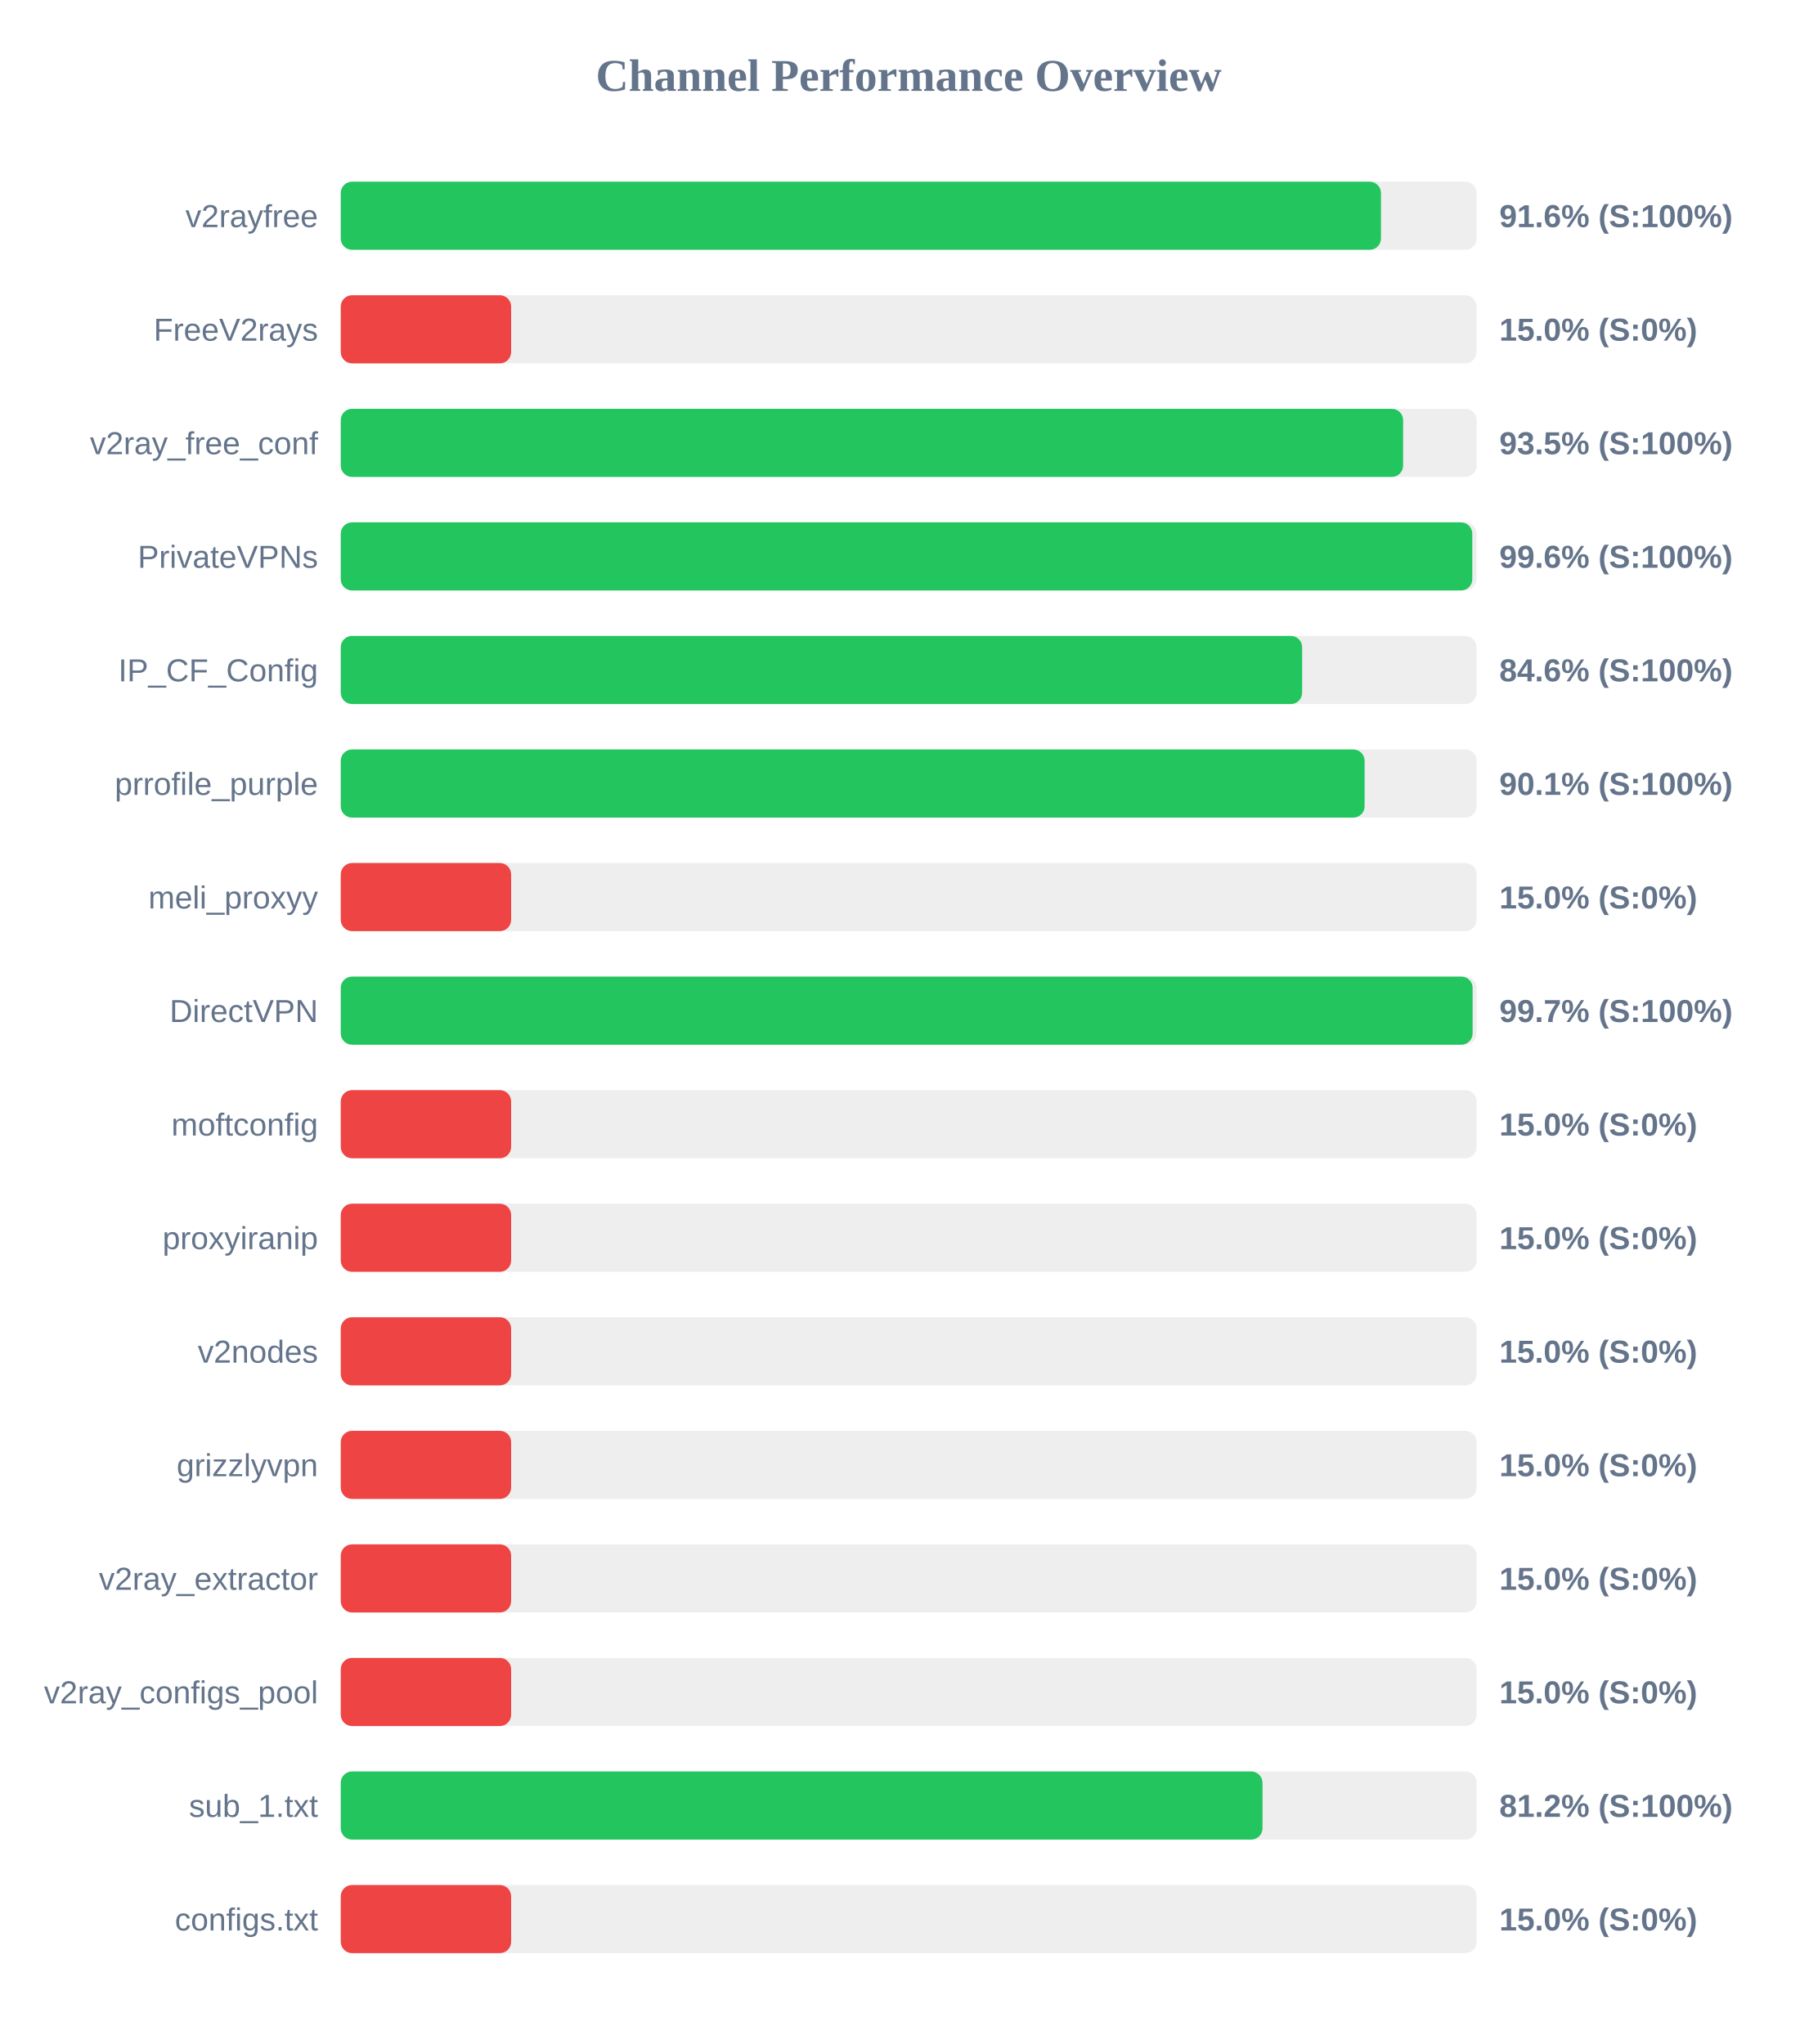
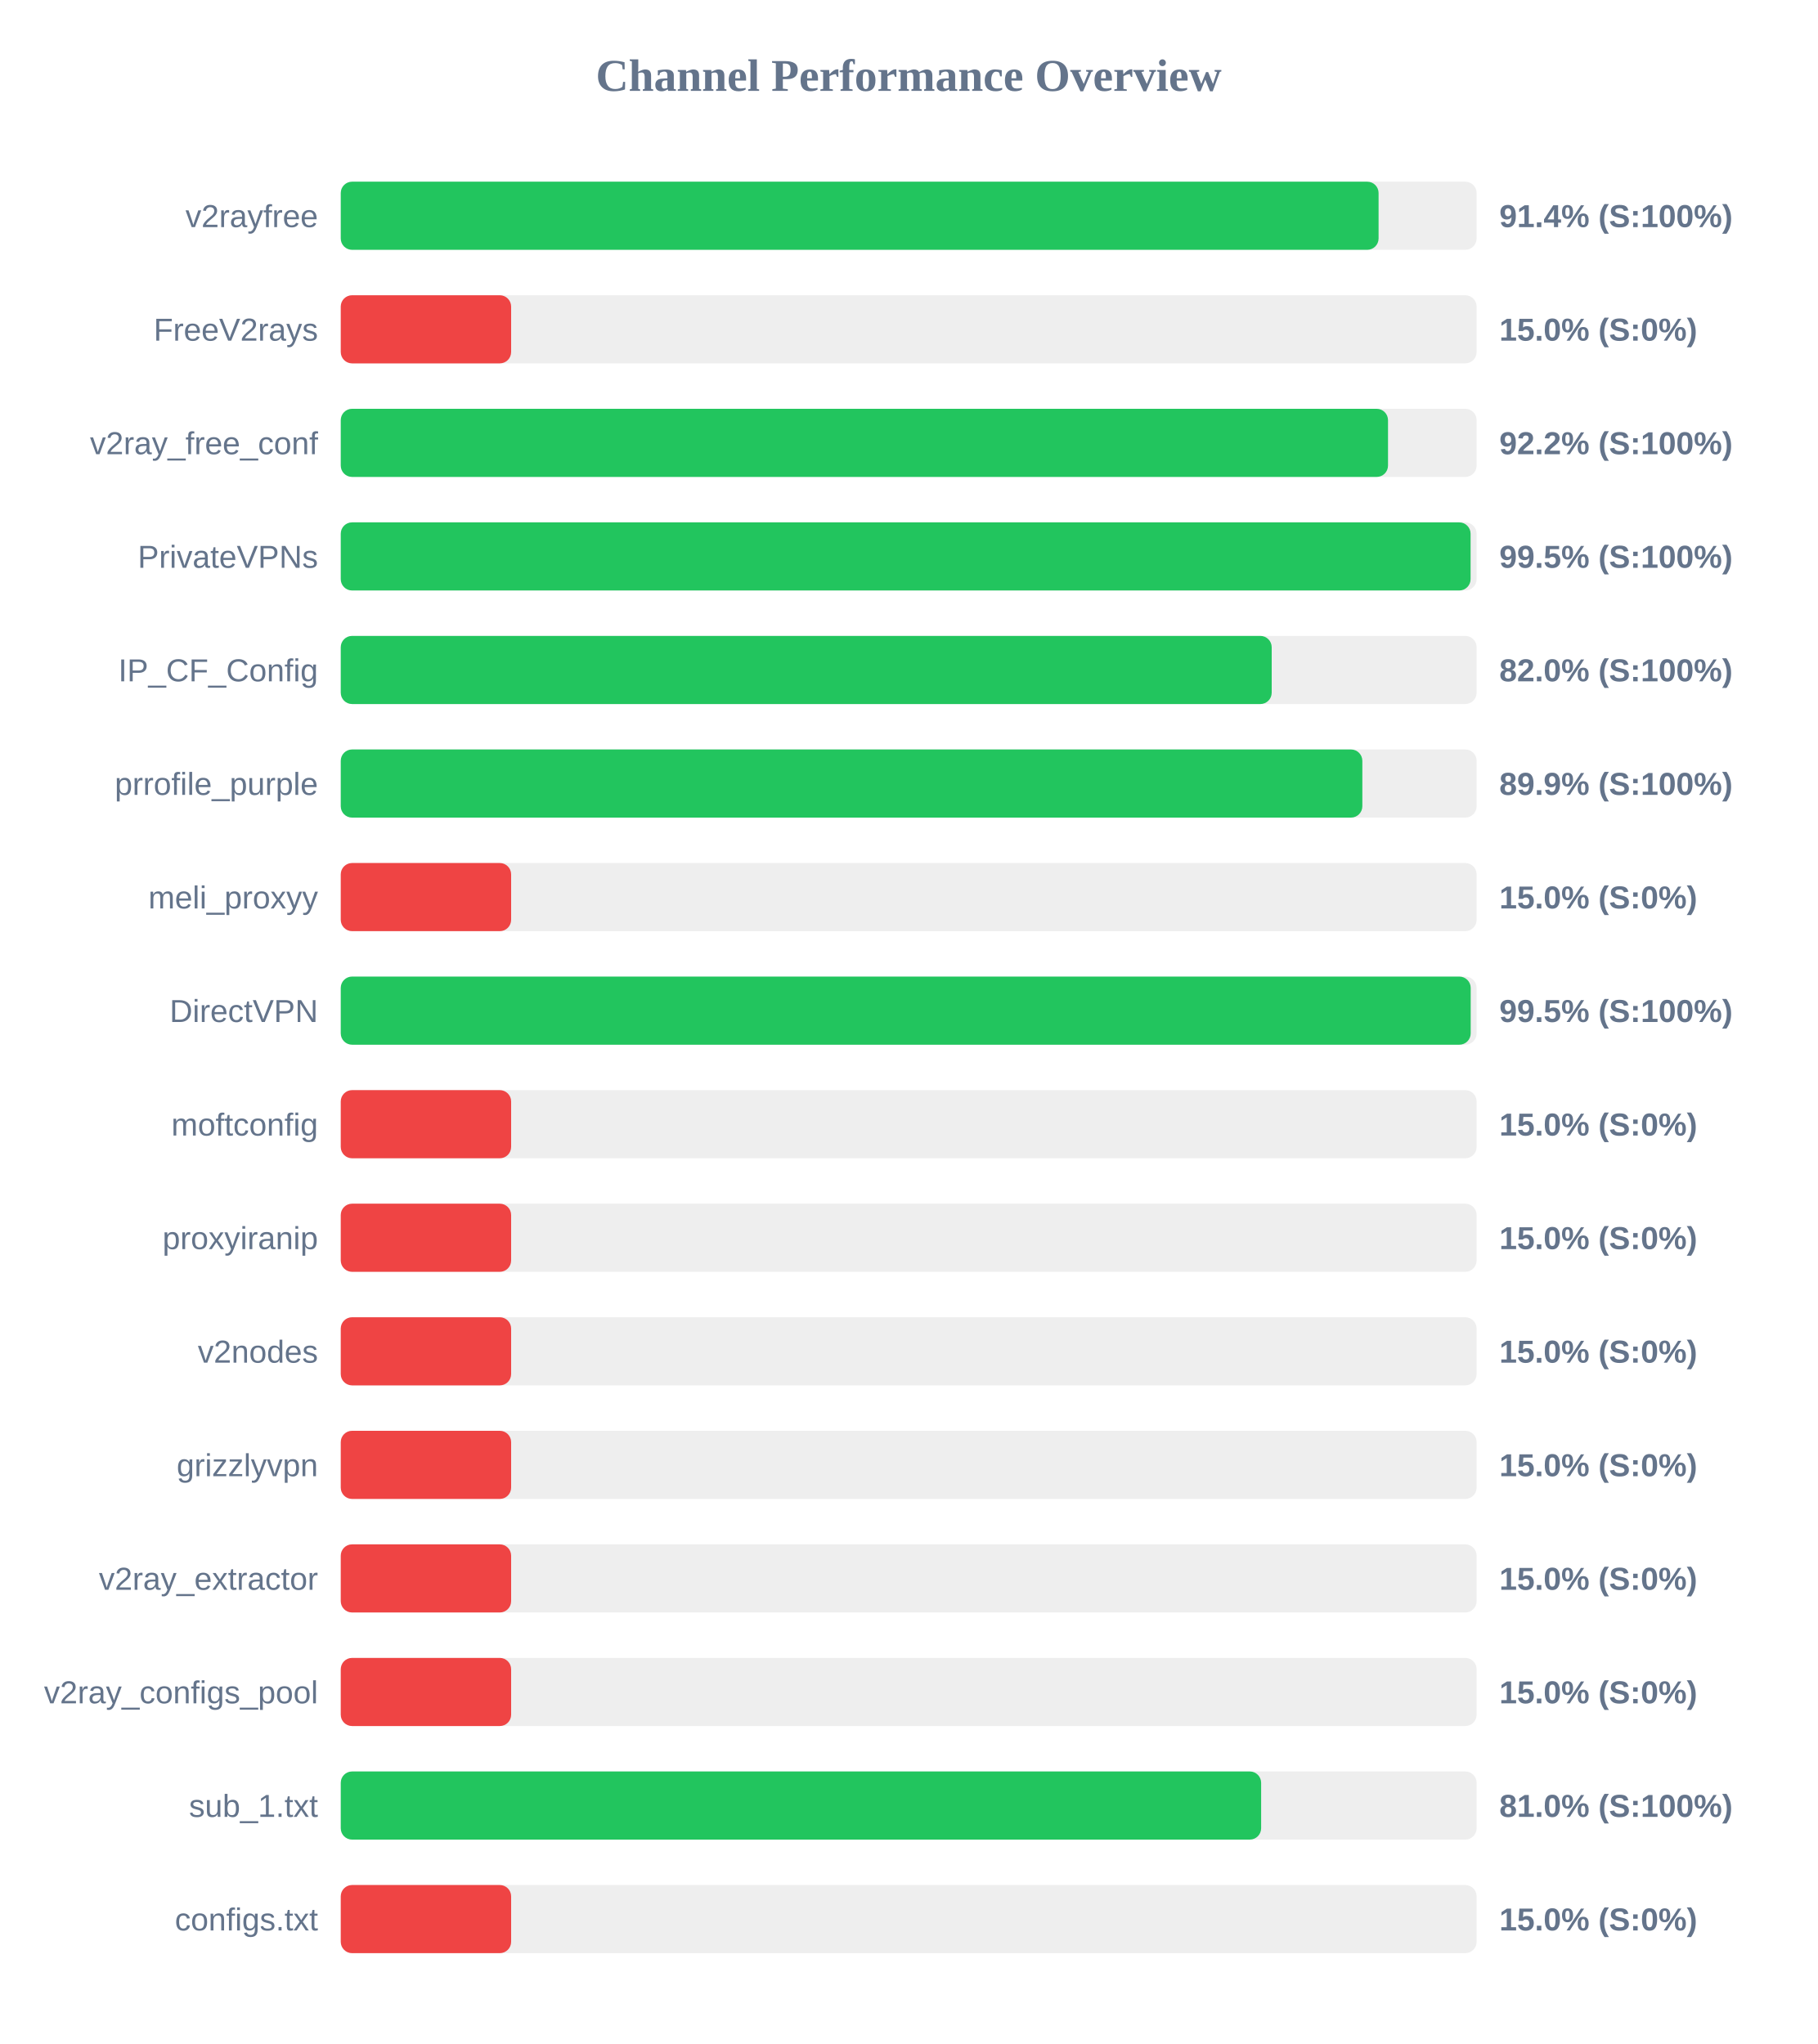
<svg xmlns="http://www.w3.org/2000/svg" width="800" height="900" version="1.1">
  <style>
        .row { font: 14px Arial; fill: #64748b; }
        .score { font: bold 14px Arial; fill: #64748b; }
    </style>
  <text x="400" y="40" text-anchor="middle" font-size="20px" font-weight="bold" fill="#64748b">Channel Performance Overview</text>
  <rect x="150" y="80" width="500" height="30" fill="#eee" rx="5" />
-   <rect x="150" y="80" width="457.9" height="30" fill="#22c55e" rx="5" />
+   <rect x="150" y="80" width="456.85" height="30" fill="#22c55e" rx="5" />
  <text x="140" y="100" text-anchor="end" class="row">v2rayfree</text>
-   <text x="660" y="100" text-anchor="start" class="score">91.6% (S:100%)</text>
+   <text x="660" y="100" text-anchor="start" class="score">91.4% (S:100%)</text>
  <rect x="150" y="130" width="500" height="30" fill="#eee" rx="5" />
  <rect x="150" y="130" width="75.0" height="30" fill="#ef4444" rx="5" />
  <text x="140" y="150" text-anchor="end" class="row">FreeV2rays</text>
  <text x="660" y="150" text-anchor="start" class="score">15.0% (S:0%)</text>
  <rect x="150" y="180" width="500" height="30" fill="#eee" rx="5" />
-   <rect x="150" y="180" width="467.65" height="30" fill="#22c55e" rx="5" />
+   <rect x="150" y="180" width="461.0" height="30" fill="#22c55e" rx="5" />
  <text x="140" y="200" text-anchor="end" class="row">v2ray_free_conf</text>
-   <text x="660" y="200" text-anchor="start" class="score">93.5% (S:100%)</text>
+   <text x="660" y="200" text-anchor="start" class="score">92.2% (S:100%)</text>
  <rect x="150" y="230" width="500" height="30" fill="#eee" rx="5" />
-   <rect x="150" y="230" width="498.1" height="30" fill="#22c55e" rx="5" />
+   <rect x="150" y="230" width="497.35" height="30" fill="#22c55e" rx="5" />
  <text x="140" y="250" text-anchor="end" class="row">PrivateVPNs</text>
-   <text x="660" y="250" text-anchor="start" class="score">99.6% (S:100%)</text>
+   <text x="660" y="250" text-anchor="start" class="score">99.5% (S:100%)</text>
  <rect x="150" y="280" width="500" height="30" fill="#eee" rx="5" />
-   <rect x="150" y="280" width="423.2" height="30" fill="#22c55e" rx="5" />
+   <rect x="150" y="280" width="409.8" height="30" fill="#22c55e" rx="5" />
  <text x="140" y="300" text-anchor="end" class="row">IP_CF_Config</text>
-   <text x="660" y="300" text-anchor="start" class="score">84.6% (S:100%)</text>
+   <text x="660" y="300" text-anchor="start" class="score">82.0% (S:100%)</text>
  <rect x="150" y="330" width="500" height="30" fill="#eee" rx="5" />
-   <rect x="150" y="330" width="450.7" height="30" fill="#22c55e" rx="5" />
+   <rect x="150" y="330" width="449.7" height="30" fill="#22c55e" rx="5" />
  <text x="140" y="350" text-anchor="end" class="row">prrofile_purple</text>
-   <text x="660" y="350" text-anchor="start" class="score">90.1% (S:100%)</text>
+   <text x="660" y="350" text-anchor="start" class="score">89.9% (S:100%)</text>
  <rect x="150" y="380" width="500" height="30" fill="#eee" rx="5" />
  <rect x="150" y="380" width="75.0" height="30" fill="#ef4444" rx="5" />
  <text x="140" y="400" text-anchor="end" class="row">meli_proxyy</text>
  <text x="660" y="400" text-anchor="start" class="score">15.0% (S:0%)</text>
  <rect x="150" y="430" width="500" height="30" fill="#eee" rx="5" />
-   <rect x="150" y="430" width="498.25" height="30" fill="#22c55e" rx="5" />
+   <rect x="150" y="430" width="497.4" height="30" fill="#22c55e" rx="5" />
  <text x="140" y="450" text-anchor="end" class="row">DirectVPN</text>
-   <text x="660" y="450" text-anchor="start" class="score">99.7% (S:100%)</text>
+   <text x="660" y="450" text-anchor="start" class="score">99.5% (S:100%)</text>
  <rect x="150" y="480" width="500" height="30" fill="#eee" rx="5" />
  <rect x="150" y="480" width="75.0" height="30" fill="#ef4444" rx="5" />
  <text x="140" y="500" text-anchor="end" class="row">moftconfig</text>
  <text x="660" y="500" text-anchor="start" class="score">15.0% (S:0%)</text>
  <rect x="150" y="530" width="500" height="30" fill="#eee" rx="5" />
  <rect x="150" y="530" width="75.0" height="30" fill="#ef4444" rx="5" />
  <text x="140" y="550" text-anchor="end" class="row">proxyiranip</text>
  <text x="660" y="550" text-anchor="start" class="score">15.0% (S:0%)</text>
  <rect x="150" y="580" width="500" height="30" fill="#eee" rx="5" />
  <rect x="150" y="580" width="75.0" height="30" fill="#ef4444" rx="5" />
  <text x="140" y="600" text-anchor="end" class="row">v2nodes</text>
  <text x="660" y="600" text-anchor="start" class="score">15.0% (S:0%)</text>
  <rect x="150" y="630" width="500" height="30" fill="#eee" rx="5" />
  <rect x="150" y="630" width="75.0" height="30" fill="#ef4444" rx="5" />
  <text x="140" y="650" text-anchor="end" class="row">grizzlyvpn</text>
  <text x="660" y="650" text-anchor="start" class="score">15.0% (S:0%)</text>
  <rect x="150" y="680" width="500" height="30" fill="#eee" rx="5" />
  <rect x="150" y="680" width="75.0" height="30" fill="#ef4444" rx="5" />
  <text x="140" y="700" text-anchor="end" class="row">v2ray_extractor</text>
  <text x="660" y="700" text-anchor="start" class="score">15.0% (S:0%)</text>
  <rect x="150" y="730" width="500" height="30" fill="#eee" rx="5" />
  <rect x="150" y="730" width="75.0" height="30" fill="#ef4444" rx="5" />
  <text x="140" y="750" text-anchor="end" class="row">v2ray_configs_pool</text>
  <text x="660" y="750" text-anchor="start" class="score">15.0% (S:0%)</text>
  <rect x="150" y="780" width="500" height="30" fill="#eee" rx="5" />
-   <rect x="150" y="780" width="405.75" height="30" fill="#22c55e" rx="5" />
+   <rect x="150" y="780" width="405.15" height="30" fill="#22c55e" rx="5" />
  <text x="140" y="800" text-anchor="end" class="row">sub_1.txt</text>
-   <text x="660" y="800" text-anchor="start" class="score">81.2% (S:100%)</text>
+   <text x="660" y="800" text-anchor="start" class="score">81.0% (S:100%)</text>
  <rect x="150" y="830" width="500" height="30" fill="#eee" rx="5" />
  <rect x="150" y="830" width="75.0" height="30" fill="#ef4444" rx="5" />
  <text x="140" y="850" text-anchor="end" class="row">configs.txt</text>
  <text x="660" y="850" text-anchor="start" class="score">15.0% (S:0%)</text>
</svg>
